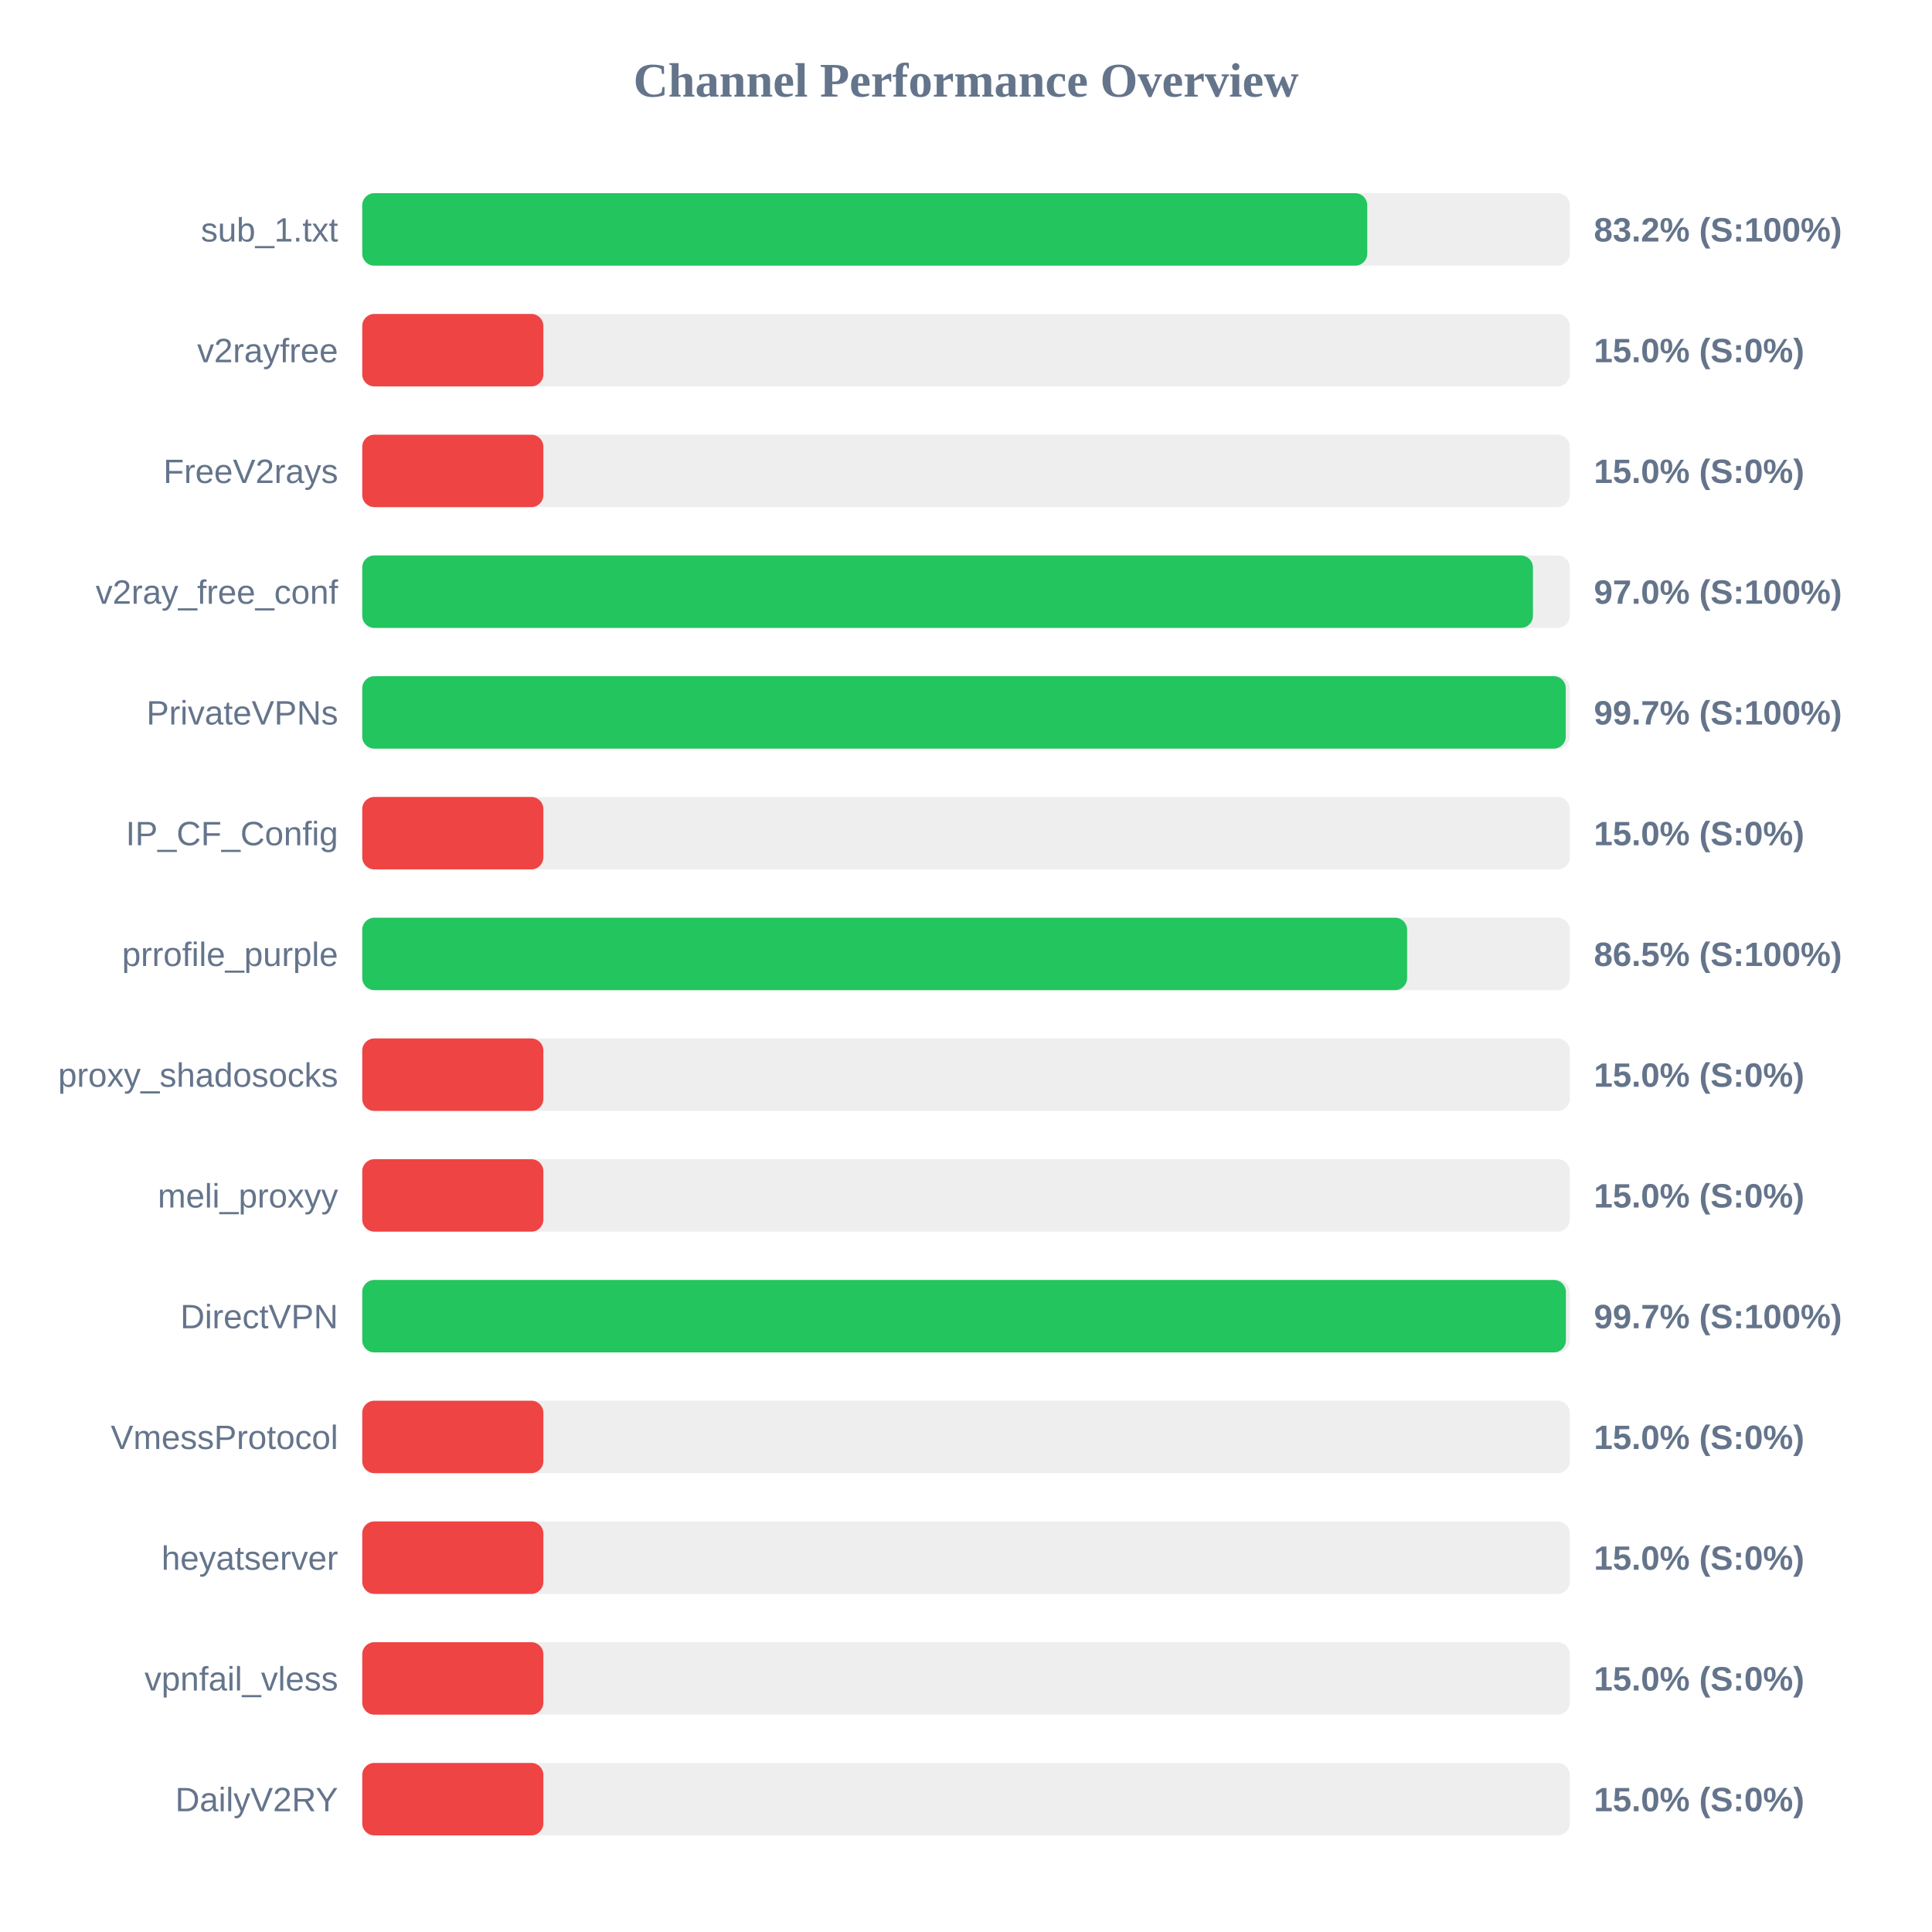
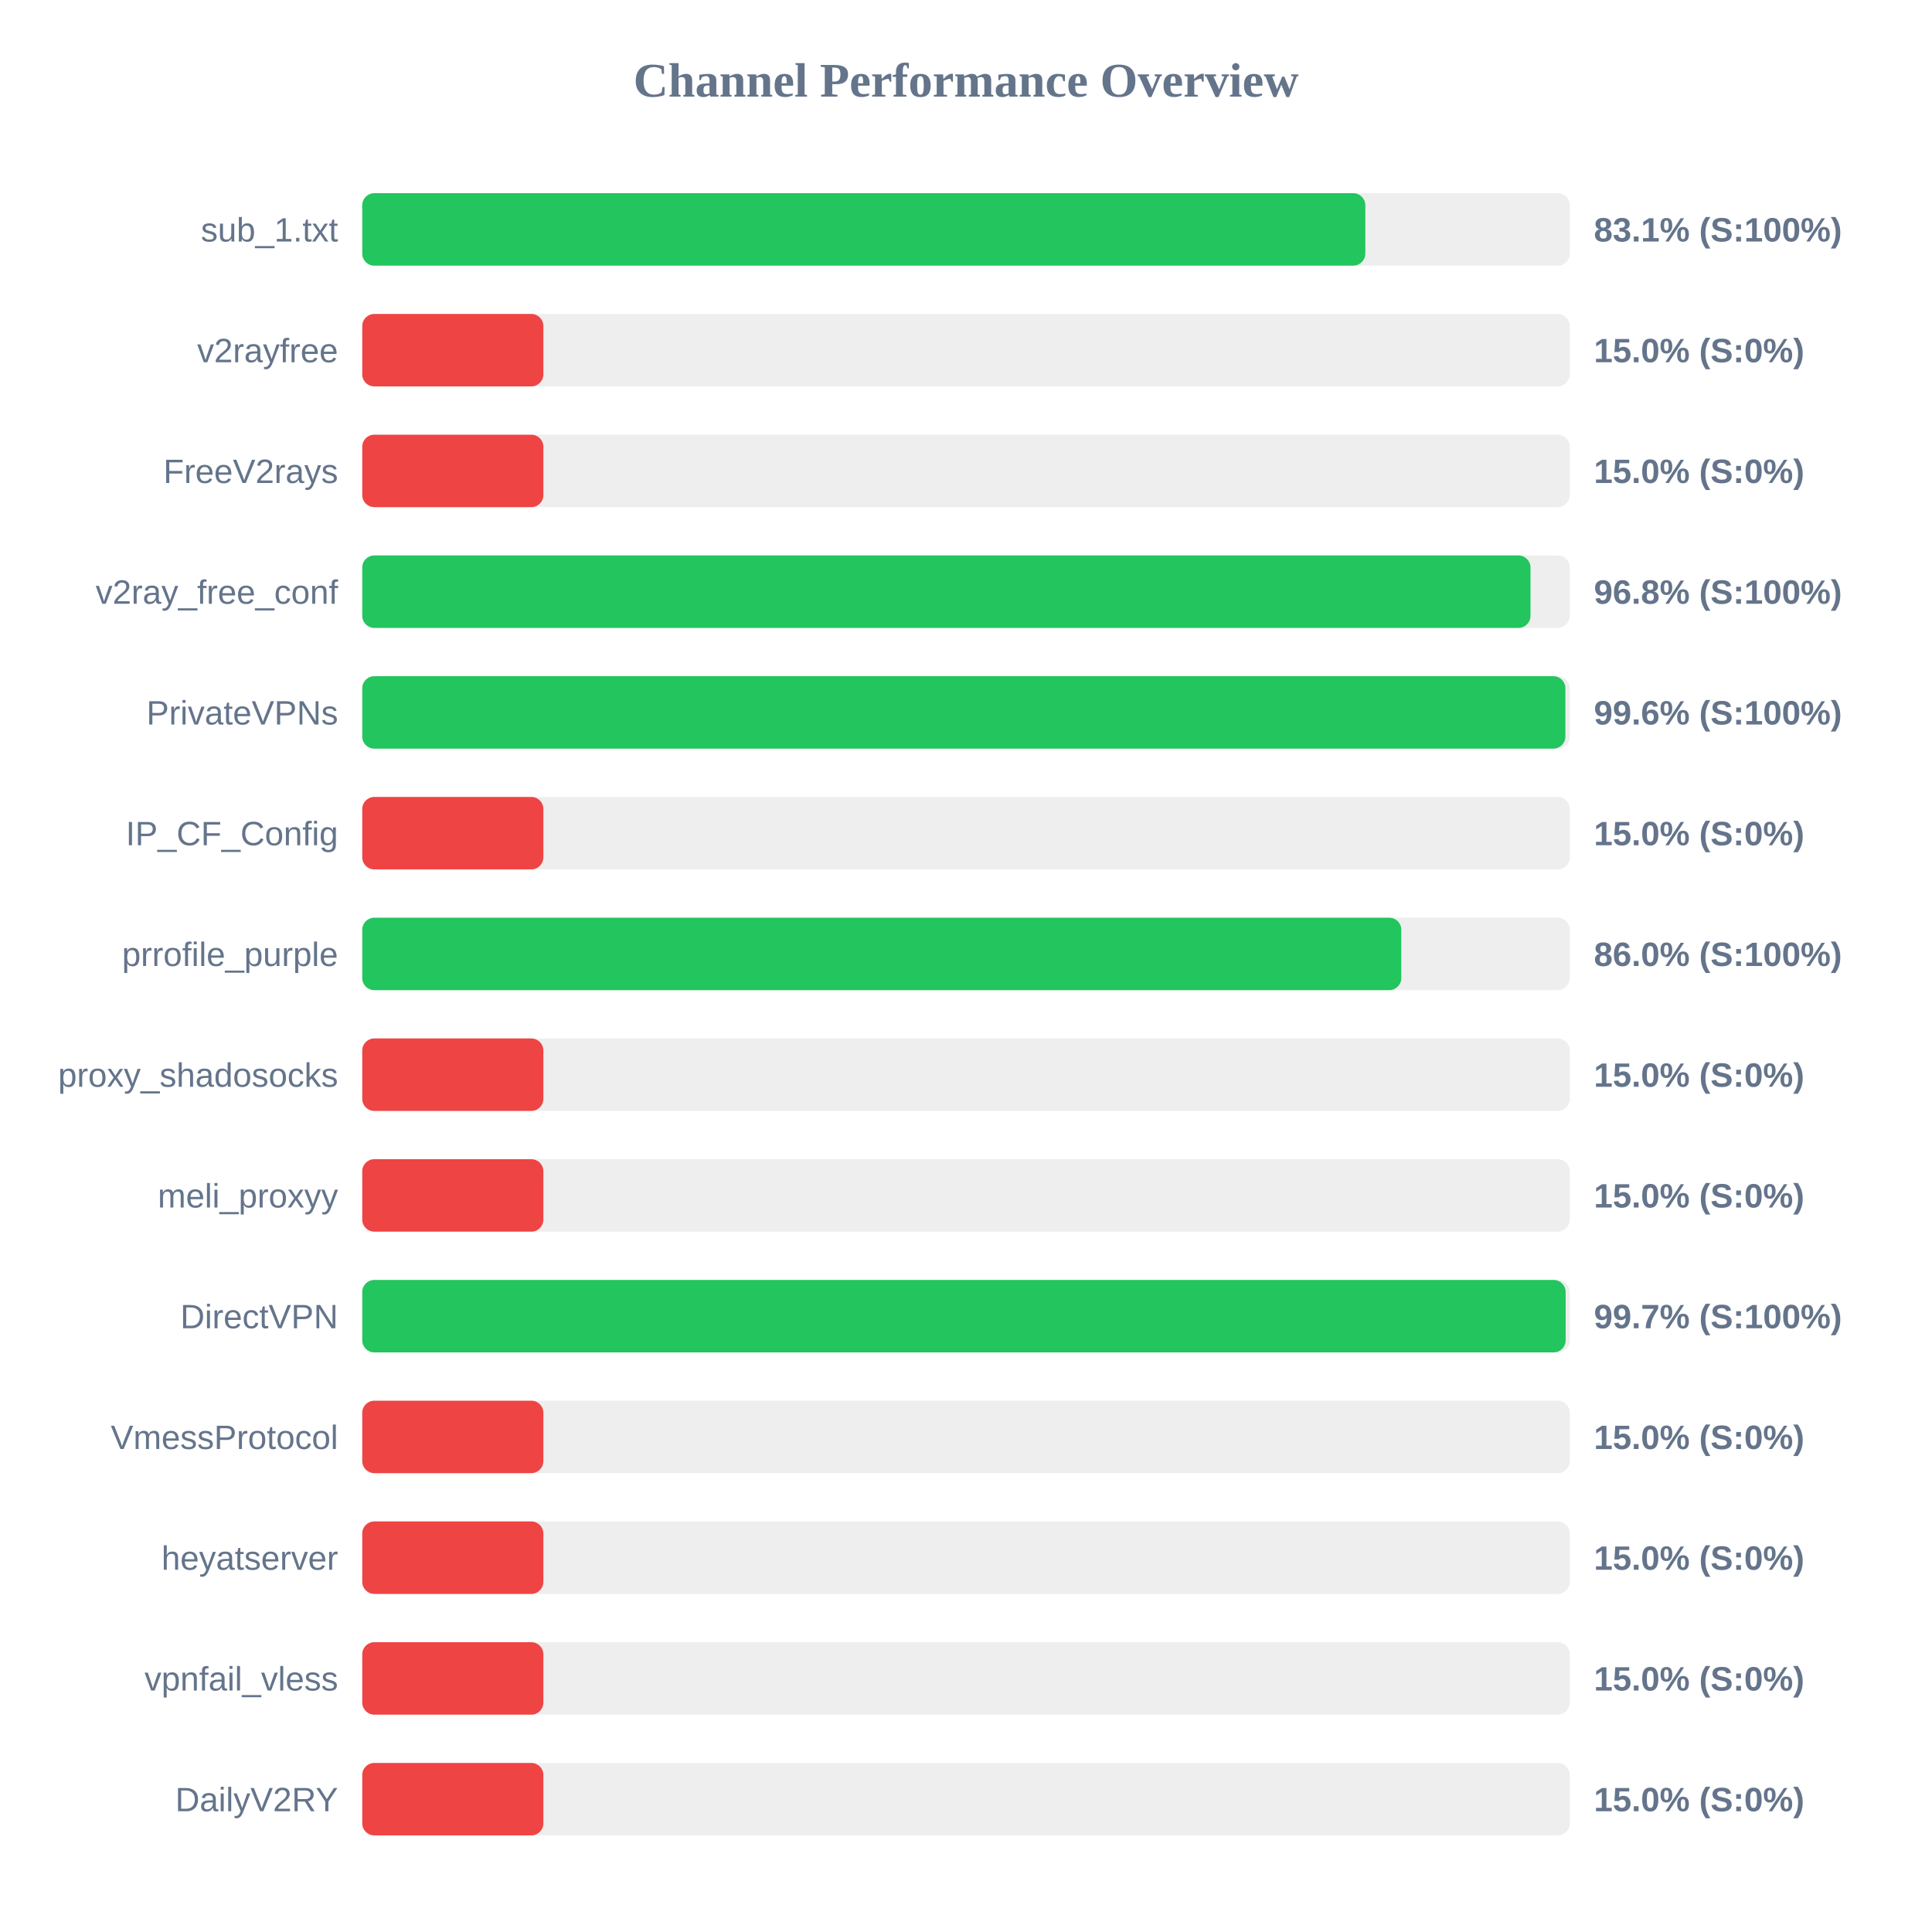
<svg xmlns="http://www.w3.org/2000/svg" width="800" height="800" version="1.1">
  <style>
        .row { font: 14px Arial; fill: #64748b; }
        .score { font: bold 14px Arial; fill: #64748b; }
    </style>
  <text x="400" y="40" text-anchor="middle" font-size="20px" font-weight="bold" fill="#64748b">Channel Performance Overview</text>
  <rect x="150" y="80" width="500" height="30" fill="#eee" rx="5" />
-   <rect x="150" y="80" width="416.15" height="30" fill="#22c55e" rx="5" />
+   <rect x="150" y="80" width="415.35" height="30" fill="#22c55e" rx="5" />
  <text x="140" y="100" text-anchor="end" class="row">sub_1.txt</text>
-   <text x="660" y="100" text-anchor="start" class="score">83.2% (S:100%)</text>
+   <text x="660" y="100" text-anchor="start" class="score">83.1% (S:100%)</text>
  <rect x="150" y="130" width="500" height="30" fill="#eee" rx="5" />
  <rect x="150" y="130" width="75.0" height="30" fill="#ef4444" rx="5" />
  <text x="140" y="150" text-anchor="end" class="row">v2rayfree</text>
  <text x="660" y="150" text-anchor="start" class="score">15.0% (S:0%)</text>
  <rect x="150" y="180" width="500" height="30" fill="#eee" rx="5" />
  <rect x="150" y="180" width="75.0" height="30" fill="#ef4444" rx="5" />
  <text x="140" y="200" text-anchor="end" class="row">FreeV2rays</text>
  <text x="660" y="200" text-anchor="start" class="score">15.0% (S:0%)</text>
  <rect x="150" y="230" width="500" height="30" fill="#eee" rx="5" />
-   <rect x="150" y="230" width="484.75" height="30" fill="#22c55e" rx="5" />
+   <rect x="150" y="230" width="483.75" height="30" fill="#22c55e" rx="5" />
  <text x="140" y="250" text-anchor="end" class="row">v2ray_free_conf</text>
-   <text x="660" y="250" text-anchor="start" class="score">97.0% (S:100%)</text>
+   <text x="660" y="250" text-anchor="start" class="score">96.8% (S:100%)</text>
  <rect x="150" y="280" width="500" height="30" fill="#eee" rx="5" />
-   <rect x="150" y="280" width="498.35" height="30" fill="#22c55e" rx="5" />
+   <rect x="150" y="280" width="498.2" height="30" fill="#22c55e" rx="5" />
  <text x="140" y="300" text-anchor="end" class="row">PrivateVPNs</text>
-   <text x="660" y="300" text-anchor="start" class="score">99.7% (S:100%)</text>
+   <text x="660" y="300" text-anchor="start" class="score">99.6% (S:100%)</text>
  <rect x="150" y="330" width="500" height="30" fill="#eee" rx="5" />
  <rect x="150" y="330" width="75.0" height="30" fill="#ef4444" rx="5" />
  <text x="140" y="350" text-anchor="end" class="row">IP_CF_Config</text>
  <text x="660" y="350" text-anchor="start" class="score">15.0% (S:0%)</text>
  <rect x="150" y="380" width="500" height="30" fill="#eee" rx="5" />
-   <rect x="150" y="380" width="432.65" height="30" fill="#22c55e" rx="5" />
+   <rect x="150" y="380" width="430.25" height="30" fill="#22c55e" rx="5" />
  <text x="140" y="400" text-anchor="end" class="row">prrofile_purple</text>
-   <text x="660" y="400" text-anchor="start" class="score">86.5% (S:100%)</text>
+   <text x="660" y="400" text-anchor="start" class="score">86.0% (S:100%)</text>
  <rect x="150" y="430" width="500" height="30" fill="#eee" rx="5" />
  <rect x="150" y="430" width="75.0" height="30" fill="#ef4444" rx="5" />
  <text x="140" y="450" text-anchor="end" class="row">proxy_shadosocks</text>
  <text x="660" y="450" text-anchor="start" class="score">15.0% (S:0%)</text>
  <rect x="150" y="480" width="500" height="30" fill="#eee" rx="5" />
  <rect x="150" y="480" width="75.0" height="30" fill="#ef4444" rx="5" />
  <text x="140" y="500" text-anchor="end" class="row">meli_proxyy</text>
  <text x="660" y="500" text-anchor="start" class="score">15.0% (S:0%)</text>
  <rect x="150" y="530" width="500" height="30" fill="#eee" rx="5" />
-   <rect x="150" y="530" width="498.4" height="30" fill="#22c55e" rx="5" />
+   <rect x="150" y="530" width="498.3" height="30" fill="#22c55e" rx="5" />
  <text x="140" y="550" text-anchor="end" class="row">DirectVPN</text>
  <text x="660" y="550" text-anchor="start" class="score">99.7% (S:100%)</text>
  <rect x="150" y="580" width="500" height="30" fill="#eee" rx="5" />
  <rect x="150" y="580" width="75.0" height="30" fill="#ef4444" rx="5" />
  <text x="140" y="600" text-anchor="end" class="row">VmessProtocol</text>
  <text x="660" y="600" text-anchor="start" class="score">15.0% (S:0%)</text>
  <rect x="150" y="630" width="500" height="30" fill="#eee" rx="5" />
  <rect x="150" y="630" width="75.0" height="30" fill="#ef4444" rx="5" />
  <text x="140" y="650" text-anchor="end" class="row">heyatserver</text>
  <text x="660" y="650" text-anchor="start" class="score">15.0% (S:0%)</text>
  <rect x="150" y="680" width="500" height="30" fill="#eee" rx="5" />
  <rect x="150" y="680" width="75.0" height="30" fill="#ef4444" rx="5" />
  <text x="140" y="700" text-anchor="end" class="row">vpnfail_vless</text>
  <text x="660" y="700" text-anchor="start" class="score">15.0% (S:0%)</text>
  <rect x="150" y="730" width="500" height="30" fill="#eee" rx="5" />
  <rect x="150" y="730" width="75.0" height="30" fill="#ef4444" rx="5" />
  <text x="140" y="750" text-anchor="end" class="row">DailyV2RY</text>
  <text x="660" y="750" text-anchor="start" class="score">15.0% (S:0%)</text>
</svg>
